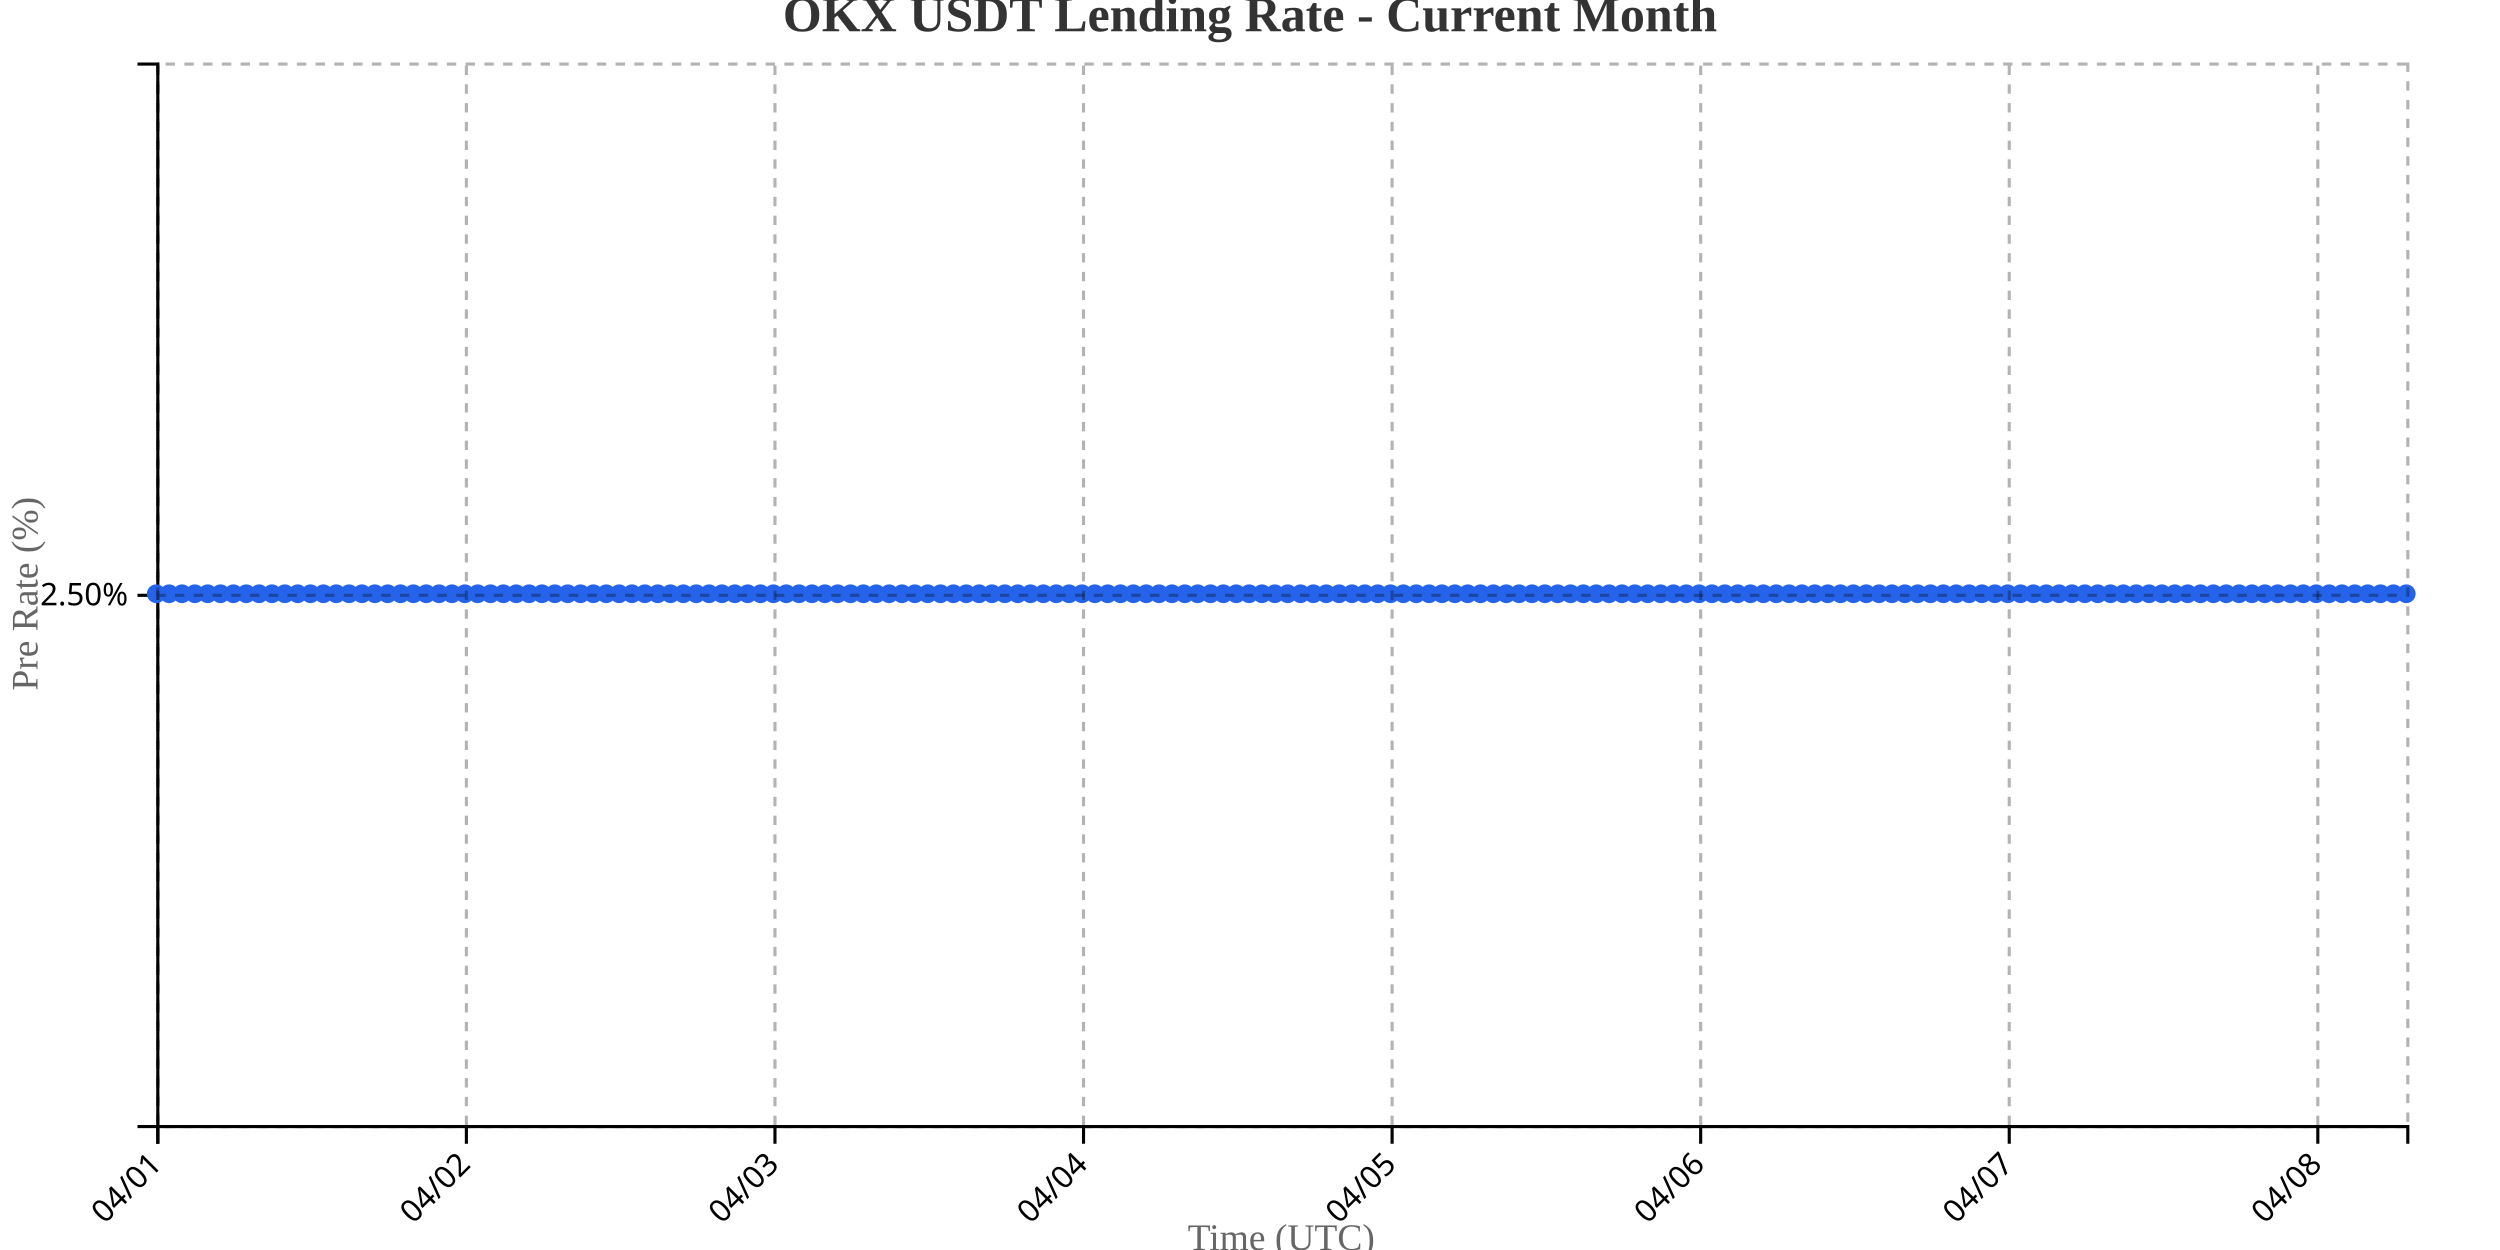
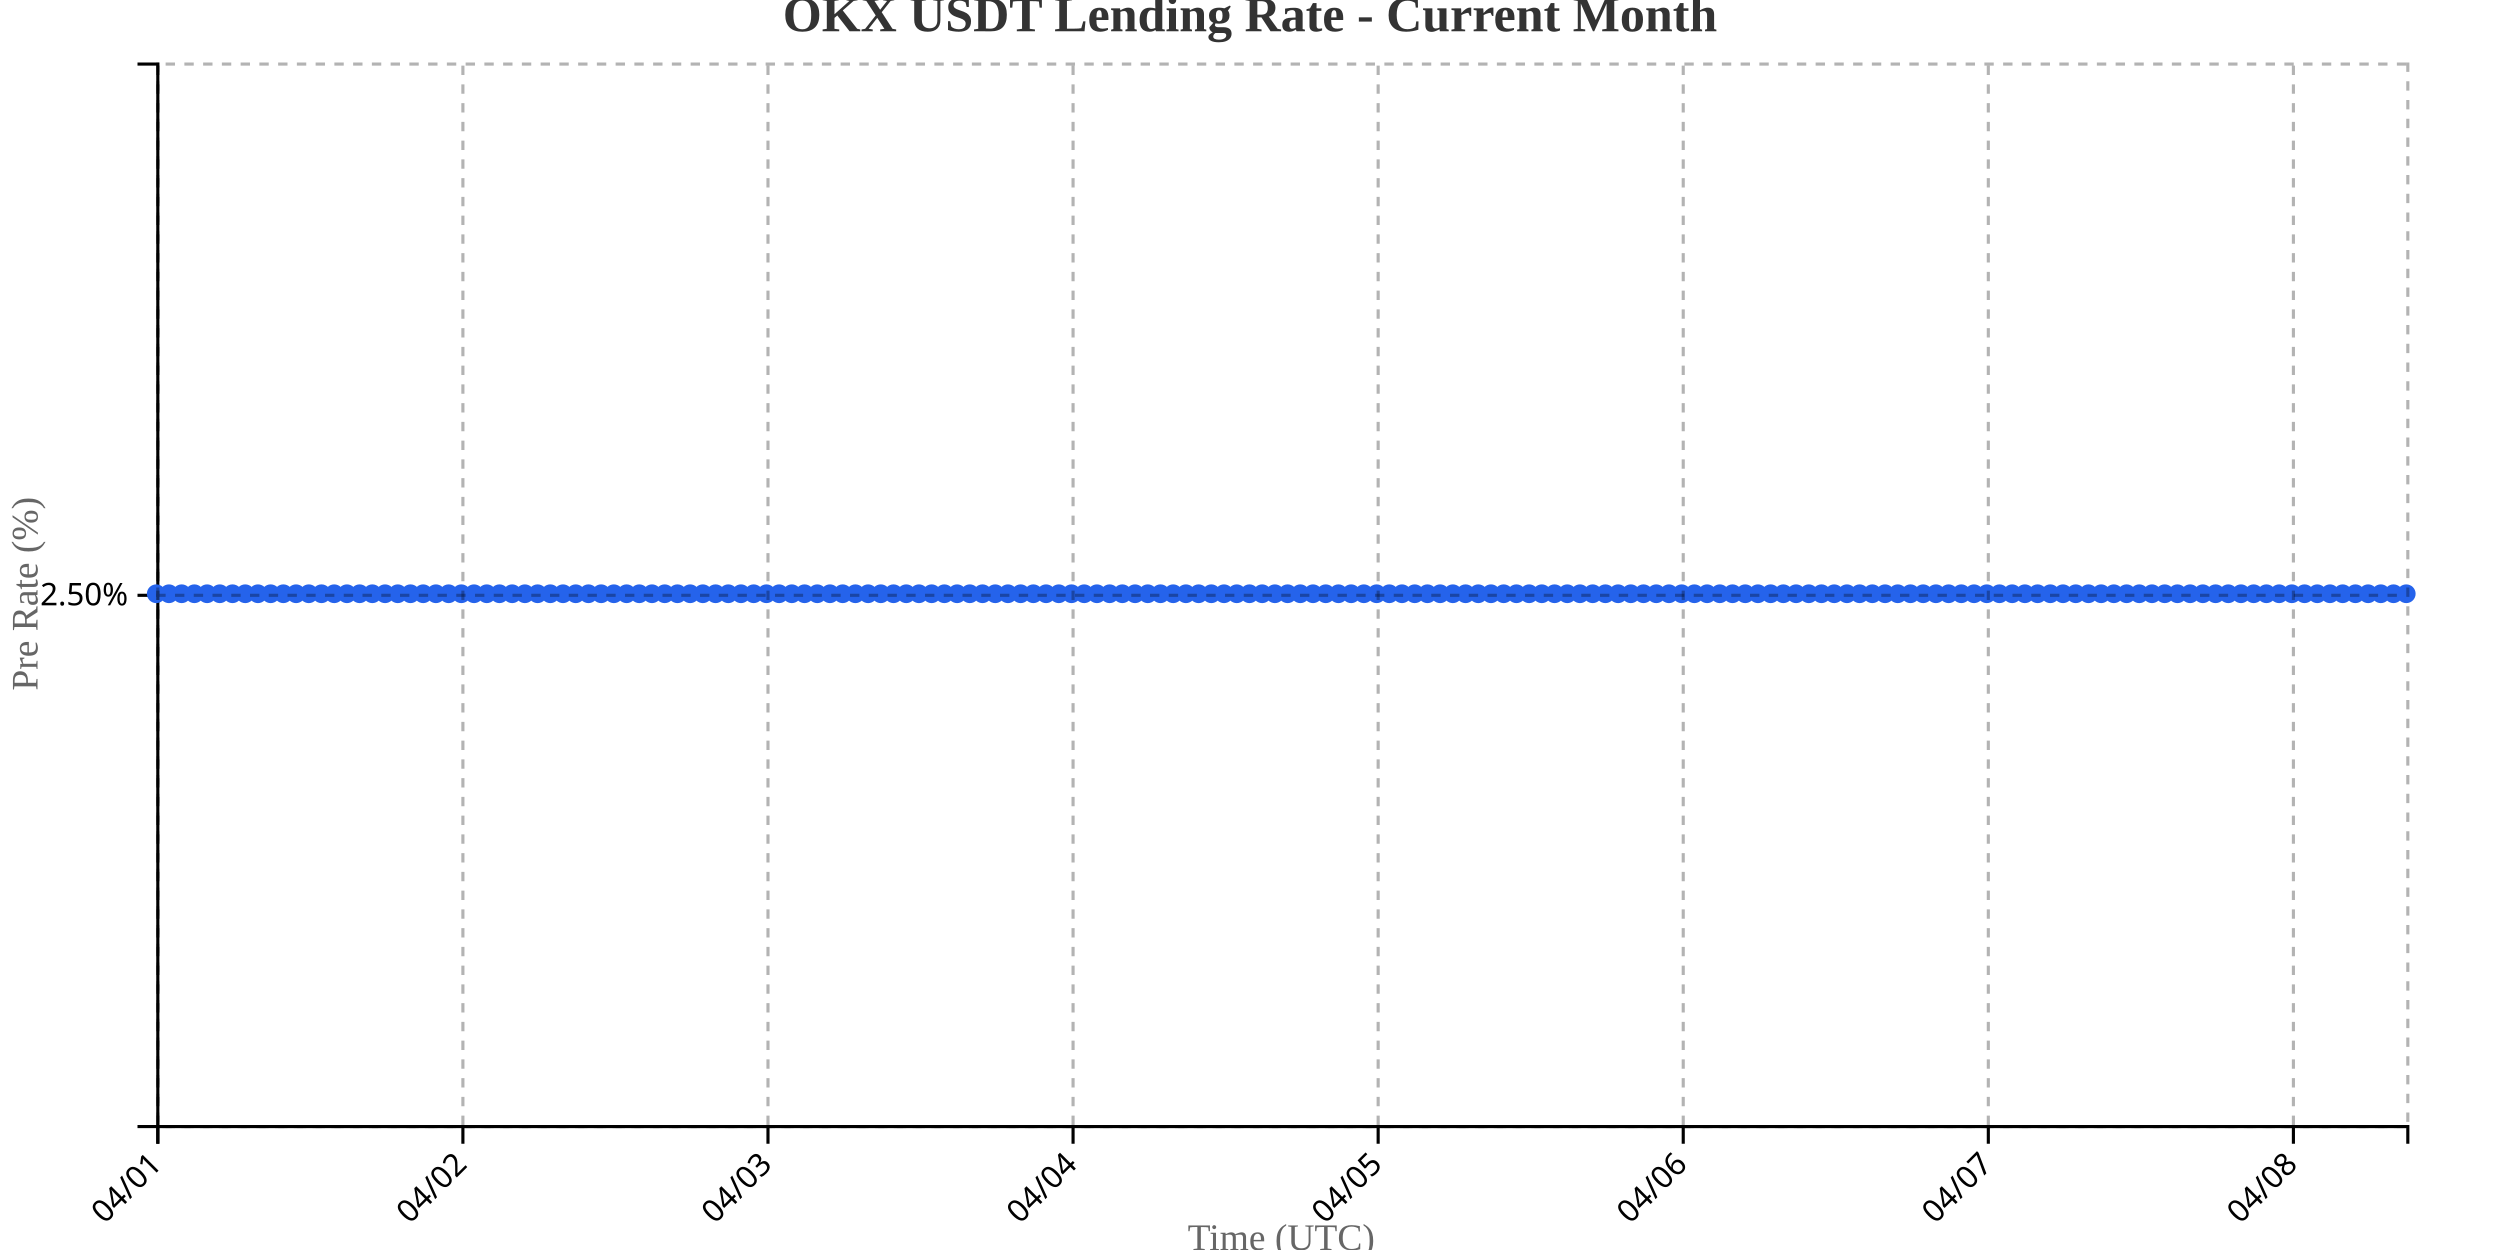
<svg xmlns="http://www.w3.org/2000/svg" width="800" height="400">
  <g transform="translate(50,20)">
    <g transform="translate(0,340)" fill="none" font-size="10" font-family="sans-serif" text-anchor="middle">
      <path class="domain" stroke="currentColor" d="M0.5,6V0.5H720.5V6" />
      <g class="tick" opacity="1" transform="translate(0.5,0)">
        <line stroke="currentColor" y2="6" />
        <text fill="currentColor" y="9" dy=".15em" style="text-anchor: end;" dx="-.8em" transform="rotate(-45)">04/01</text>
      </g>
-       <g class="tick" opacity="1" transform="translate(99.24286,0)">
+       <g class="tick" opacity="1" transform="translate(98.12712,0)">
        <line stroke="currentColor" y2="6" />
        <text fill="currentColor" y="9" dy=".15em" style="text-anchor: end;" dx="-.8em" transform="rotate(-45)">04/02</text>
      </g>
-       <g class="tick" opacity="1" transform="translate(197.9857,0)">
+       <g class="tick" opacity="1" transform="translate(195.7542,0)">
        <line stroke="currentColor" y2="6" />
        <text fill="currentColor" y="9" dy=".15em" style="text-anchor: end;" dx="-.8em" transform="rotate(-45)">04/03</text>
      </g>
-       <g class="tick" opacity="1" transform="translate(296.7286,0)">
+       <g class="tick" opacity="1" transform="translate(293.3814,0)">
        <line stroke="currentColor" y2="6" />
        <text fill="currentColor" y="9" dy=".15em" style="text-anchor: end;" dx="-.8em" transform="rotate(-45)">04/04</text>
      </g>
-       <g class="tick" opacity="1" transform="translate(395.4714,0)">
+       <g class="tick" opacity="1" transform="translate(391.0085,0)">
        <line stroke="currentColor" y2="6" />
        <text fill="currentColor" y="9" dy=".15em" style="text-anchor: end;" dx="-.8em" transform="rotate(-45)">04/05</text>
      </g>
-       <g class="tick" opacity="1" transform="translate(494.2143,0)">
+       <g class="tick" opacity="1" transform="translate(488.6356,0)">
        <line stroke="currentColor" y2="6" />
        <text fill="currentColor" y="9" dy=".15em" style="text-anchor: end;" dx="-.8em" transform="rotate(-45)">04/06</text>
      </g>
-       <g class="tick" opacity="1" transform="translate(592.9571,0)">
+       <g class="tick" opacity="1" transform="translate(586.2627,0)">
        <line stroke="currentColor" y2="6" />
        <text fill="currentColor" y="9" dy=".15em" style="text-anchor: end;" dx="-.8em" transform="rotate(-45)">04/07</text>
      </g>
-       <g class="tick" opacity="1" transform="translate(691.7,0)">
+       <g class="tick" opacity="1" transform="translate(683.8898,0)">
        <line stroke="currentColor" y2="6" />
        <text fill="currentColor" y="9" dy=".15em" style="text-anchor: end;" dx="-.8em" transform="rotate(-45)">04/08</text>
      </g>
    </g>
    <g fill="none" font-size="10" font-family="sans-serif" text-anchor="end">
      <path class="domain" stroke="currentColor" d="M-6,340.5H0.5V0.5H-6" />
      <g class="tick" opacity="1" transform="translate(0,170.5)">
        <line stroke="currentColor" x2="-6" />
        <text fill="currentColor" x="-9" dy="0.32em">2.50%</text>
      </g>
    </g>
    <text transform="rotate(-90)" y="-50" x="-170" dy="1em" style="text-anchor: middle; font-size: 12px; fill: #666;">Pre Rate (%)</text>
    <text transform="translate(360, 380)" style="text-anchor: middle; font-size: 12px; fill: #666;">Time (UTC)</text>
-     <path fill="none" stroke="#2563eb" stroke-width="2" d="M0,170C1.371,170,2.743,170,4.114,170C5.486,170,6.857,170,8.229,170C9.6,170,10.971,170,12.343,170C13.714,170,15.086,170,16.457,170C17.829,170,19.2,170,20.571,170C21.943,170,23.314,170,24.686,170C26.057,170,27.429,170,28.8,170C30.171,170,31.543,170,32.914,170C34.286,170,35.657,170,37.029,170C38.4,170,39.771,170,41.143,170C42.514,170,43.886,170,45.257,170C46.629,170,48,170,49.371,170C50.743,170,52.114,170,53.486,170C54.857,170,56.229,170,57.6,170C58.971,170,60.343,170,61.714,170C63.086,170,64.457,170,65.829,170C67.2,170,68.571,170,69.943,170C71.314,170,72.686,170,74.057,170C75.429,170,76.8,170,78.171,170C79.543,170,80.914,170,82.286,170C83.657,170,85.029,170,86.4,170C87.771,170,89.143,170,90.514,170C91.886,170,93.257,170,94.629,170C96,170,97.371,170,98.743,170C100.114,170,101.486,170,102.857,170C104.229,170,105.6,170,106.971,170C108.343,170,109.714,170,111.086,170C112.457,170,113.829,170,115.2,170C116.571,170,117.943,170,119.314,170C120.686,170,122.057,170,123.429,170C124.8,170,126.171,170,127.543,170C128.914,170,130.286,170,131.657,170C133.029,170,134.4,170,135.771,170C137.143,170,138.514,170,139.886,170C141.257,170,142.629,170,144,170C145.371,170,146.743,170,148.114,170C149.486,170,150.857,170,152.229,170C153.6,170,154.971,170,156.343,170C157.714,170,159.086,170,160.457,170C161.829,170,163.2,170,164.571,170C165.943,170,167.314,170,168.686,170C170.057,170,171.429,170,172.8,170C174.171,170,175.543,170,176.914,170C178.286,170,179.657,170,181.029,170C182.4,170,183.771,170,185.143,170C186.514,170,187.886,170,189.257,170C190.629,170,192,170,193.371,170C194.743,170,196.114,170,197.486,170C198.857,170,200.229,170,201.6,170C202.971,170,204.343,170,205.714,170C207.086,170,208.457,170,209.829,170C211.2,170,212.571,170,213.943,170C215.314,170,216.686,170,218.057,170C219.429,170,220.8,170,222.171,170C223.543,170,224.914,170,226.286,170C227.657,170,229.029,170,230.4,170C231.771,170,233.143,170,234.514,170C235.886,170,237.257,170,238.629,170C240,170,241.371,170,242.743,170C244.114,170,245.486,170,246.857,170C248.229,170,249.6,170,250.971,170C252.343,170,253.714,170,255.086,170C256.457,170,257.829,170,259.2,170C260.571,170,261.943,170,263.314,170C264.686,170,266.057,170,267.429,170C268.8,170,270.171,170,271.543,170C272.914,170,274.286,170,275.657,170C277.029,170,278.4,170,279.771,170C281.143,170,282.514,170,283.886,170C285.257,170,286.629,170,288,170C289.371,170,290.743,170,292.114,170C293.486,170,294.857,170,296.229,170C297.6,170,298.971,170,300.343,170C301.714,170,303.086,170,304.457,170C305.829,170,307.2,170,308.571,170C309.943,170,311.314,170,312.686,170C314.057,170,315.429,170,316.8,170C318.171,170,319.543,170,320.914,170C322.286,170,323.657,170,325.029,170C326.4,170,327.771,170,329.143,170C330.514,170,331.886,170,333.257,170C334.629,170,336,170,337.371,170C338.743,170,340.114,170,341.486,170C342.857,170,344.229,170,345.6,170C346.971,170,348.343,170,349.714,170C351.086,170,352.457,170,353.829,170C355.2,170,356.571,170,357.943,170C359.314,170,360.686,170,362.057,170C363.429,170,364.8,170,366.171,170C367.543,170,368.914,170,370.286,170C371.657,170,373.029,170,374.4,170C375.771,170,377.143,170,378.514,170C379.886,170,381.257,170,382.629,170C384,170,385.371,170,386.743,170C388.114,170,389.486,170,390.857,170C392.229,170,393.6,170,394.971,170C396.343,170,397.714,170,399.086,170C400.457,170,401.829,170,403.2,170C404.571,170,405.943,170,407.314,170C408.686,170,410.057,170,411.429,170C412.8,170,414.171,170,415.543,170C416.914,170,418.286,170,419.657,170C421.029,170,422.4,170,423.771,170C425.143,170,426.514,170,427.886,170C429.257,170,430.629,170,432,170C433.371,170,434.743,170,436.114,170C437.486,170,438.857,170,440.229,170C441.6,170,442.971,170,444.343,170C445.714,170,447.086,170,448.457,170C449.829,170,451.2,170,452.571,170C453.943,170,455.314,170,456.686,170C458.057,170,459.429,170,460.8,170C462.171,170,463.543,170,464.914,170C466.286,170,467.657,170,469.029,170C470.4,170,471.771,170,473.143,170C474.514,170,475.886,170,477.257,170C478.629,170,480,170,481.371,170C482.743,170,484.114,170,485.486,170C486.857,170,488.229,170,489.6,170C490.971,170,492.343,170,493.714,170C495.086,170,496.457,170,497.829,170C499.2,170,500.571,170,501.943,170C503.314,170,504.686,170,506.057,170C507.429,170,508.8,170,510.171,170C511.543,170,512.914,170,514.286,170C515.657,170,517.029,170,518.4,170C519.771,170,521.143,170,522.514,170C523.886,170,525.257,170,526.629,170C528,170,529.371,170,530.743,170C532.114,170,533.486,170,534.857,170C536.229,170,537.6,170,538.971,170C540.343,170,541.714,170,543.086,170C544.457,170,545.829,170,547.2,170C548.571,170,549.943,170,551.314,170C552.686,170,554.057,170,555.429,170C556.8,170,558.171,170,559.543,170C560.914,170,562.286,170,563.657,170C565.029,170,566.4,170,567.771,170C569.143,170,570.514,170,571.886,170C573.257,170,574.629,170,576,170C577.371,170,578.743,170,580.114,170C581.486,170,582.857,170,584.229,170C585.6,170,586.971,170,588.343,170C589.714,170,591.086,170,592.457,170C593.829,170,595.2,170,596.571,170C597.943,170,599.314,170,600.686,170C602.057,170,603.429,170,604.8,170C606.171,170,607.543,170,608.914,170C610.286,170,611.657,170,613.029,170C614.4,170,615.771,170,617.143,170C618.514,170,619.886,170,621.257,170C622.629,170,624,170,625.371,170C626.743,170,628.114,170,629.486,170C630.857,170,632.229,170,633.6,170C634.971,170,636.343,170,637.714,170C639.086,170,640.457,170,641.829,170C643.2,170,644.571,170,645.943,170C647.314,170,648.686,170,650.057,170C651.429,170,652.8,170,654.171,170C655.543,170,656.914,170,658.286,170C659.657,170,661.029,170,662.4,170C663.771,170,665.143,170,666.514,170C667.886,170,669.257,170,670.629,170C672,170,673.371,170,674.743,170C676.114,170,677.486,170,678.857,170C680.229,170,681.6,170,682.971,170C684.343,170,685.714,170,687.086,170C688.457,170,689.829,170,691.2,170C692.571,170,693.943,170,695.314,170C696.686,170,698.057,170,699.429,170C700.8,170,702.171,170,703.543,170C704.914,170,706.286,170,707.657,170C709.029,170,710.4,170,711.771,170C713.143,170,714.514,170,715.886,170C717.257,170,718.629,170,720,170" />
+     <path fill="none" stroke="#2563eb" stroke-width="2" d="M0,170C1.356,170,2.712,170,4.068,170C5.424,170,6.78,170,8.136,170C9.492,170,10.847,170,12.203,170C13.559,170,14.915,170,16.271,170C17.627,170,18.983,170,20.339,170C21.695,170,23.051,170,24.407,170C25.763,170,27.119,170,28.475,170C29.831,170,31.186,170,32.542,170C33.898,170,35.254,170,36.61,170C37.966,170,39.322,170,40.678,170C42.034,170,43.39,170,44.746,170C46.102,170,47.458,170,48.814,170C50.169,170,51.525,170,52.881,170C54.237,170,55.593,170,56.949,170C58.305,170,59.661,170,61.017,170C62.373,170,63.729,170,65.085,170C66.441,170,67.797,170,69.153,170C70.508,170,71.864,170,73.22,170C74.576,170,75.932,170,77.288,170C78.644,170,80,170,81.356,170C82.712,170,84.068,170,85.424,170C86.78,170,88.136,170,89.492,170C90.847,170,92.203,170,93.559,170C94.915,170,96.271,170,97.627,170C98.983,170,100.339,170,101.695,170C103.051,170,104.407,170,105.763,170C107.119,170,108.475,170,109.831,170C111.186,170,112.542,170,113.898,170C115.254,170,116.61,170,117.966,170C119.322,170,120.678,170,122.034,170C123.39,170,124.746,170,126.102,170C127.458,170,128.814,170,130.169,170C131.525,170,132.881,170,134.237,170C135.593,170,136.949,170,138.305,170C139.661,170,141.017,170,142.373,170C143.729,170,145.085,170,146.441,170C147.797,170,149.153,170,150.508,170C151.864,170,153.22,170,154.576,170C155.932,170,157.288,170,158.644,170C160,170,161.356,170,162.712,170C164.068,170,165.424,170,166.78,170C168.136,170,169.492,170,170.847,170C172.203,170,173.559,170,174.915,170C176.271,170,177.627,170,178.983,170C180.339,170,181.695,170,183.051,170C184.407,170,185.763,170,187.119,170C188.475,170,189.831,170,191.186,170C192.542,170,193.898,170,195.254,170C196.61,170,197.966,170,199.322,170C200.678,170,202.034,170,203.39,170C204.746,170,206.102,170,207.458,170C208.814,170,210.169,170,211.525,170C212.881,170,214.237,170,215.593,170C216.949,170,218.305,170,219.661,170C221.017,170,222.373,170,223.729,170C225.085,170,226.441,170,227.797,170C229.153,170,230.508,170,231.864,170C233.22,170,234.576,170,235.932,170C237.288,170,238.644,170,240,170C241.356,170,242.712,170,244.068,170C245.424,170,246.78,170,248.136,170C249.492,170,250.847,170,252.203,170C253.559,170,254.915,170,256.271,170C257.627,170,258.983,170,260.339,170C261.695,170,263.051,170,264.407,170C265.763,170,267.119,170,268.475,170C269.831,170,271.186,170,272.542,170C273.898,170,275.254,170,276.61,170C277.966,170,279.322,170,280.678,170C282.034,170,283.39,170,284.746,170C286.102,170,287.458,170,288.814,170C290.169,170,291.525,170,292.881,170C294.237,170,295.593,170,296.949,170C298.305,170,299.661,170,301.017,170C302.373,170,303.729,170,305.085,170C306.441,170,307.797,170,309.153,170C310.508,170,311.864,170,313.22,170C314.576,170,315.932,170,317.288,170C318.644,170,320,170,321.356,170C322.712,170,324.068,170,325.424,170C326.78,170,328.136,170,329.492,170C330.847,170,332.203,170,333.559,170C334.915,170,336.271,170,337.627,170C338.983,170,340.339,170,341.695,170C343.051,170,344.407,170,345.763,170C347.119,170,348.475,170,349.831,170C351.186,170,352.542,170,353.898,170C355.254,170,356.61,170,357.966,170C359.322,170,360.678,170,362.034,170C363.39,170,364.746,170,366.102,170C367.458,170,368.814,170,370.169,170C371.525,170,372.881,170,374.237,170C375.593,170,376.949,170,378.305,170C379.661,170,381.017,170,382.373,170C383.729,170,385.085,170,386.441,170C387.797,170,389.153,170,390.508,170C391.864,170,393.22,170,394.576,170C395.932,170,397.288,170,398.644,170C400,170,401.356,170,402.712,170C404.068,170,405.424,170,406.78,170C408.136,170,409.492,170,410.847,170C412.203,170,413.559,170,414.915,170C416.271,170,417.627,170,418.983,170C420.339,170,421.695,170,423.051,170C424.407,170,425.763,170,427.119,170C428.475,170,429.831,170,431.186,170C432.542,170,433.898,170,435.254,170C436.61,170,437.966,170,439.322,170C440.678,170,442.034,170,443.39,170C444.746,170,446.102,170,447.458,170C448.814,170,450.169,170,451.525,170C452.881,170,454.237,170,455.593,170C456.949,170,458.305,170,459.661,170C461.017,170,462.373,170,463.729,170C465.085,170,466.441,170,467.797,170C469.153,170,470.508,170,471.864,170C473.22,170,474.576,170,475.932,170C477.288,170,478.644,170,480,170C481.356,170,482.712,170,484.068,170C485.424,170,486.78,170,488.136,170C489.492,170,490.847,170,492.203,170C493.559,170,494.915,170,496.271,170C497.627,170,498.983,170,500.339,170C501.695,170,503.051,170,504.407,170C505.763,170,507.119,170,508.475,170C509.831,170,511.186,170,512.542,170C513.898,170,515.254,170,516.61,170C517.966,170,519.322,170,520.678,170C522.034,170,523.39,170,524.746,170C526.102,170,527.458,170,528.814,170C530.169,170,531.525,170,532.881,170C534.237,170,535.593,170,536.949,170C538.305,170,539.661,170,541.017,170C542.373,170,543.729,170,545.085,170C546.441,170,547.797,170,549.153,170C550.508,170,551.864,170,553.22,170C554.576,170,555.932,170,557.288,170C558.644,170,560,170,561.356,170C562.712,170,564.068,170,565.424,170C566.78,170,568.136,170,569.492,170C570.847,170,572.203,170,573.559,170C574.915,170,576.271,170,577.627,170C578.983,170,580.339,170,581.695,170C583.051,170,584.407,170,585.763,170C587.119,170,588.475,170,589.831,170C591.186,170,592.542,170,593.898,170C595.254,170,596.61,170,597.966,170C599.322,170,600.678,170,602.034,170C603.39,170,604.746,170,606.102,170C607.458,170,608.814,170,610.169,170C611.525,170,612.881,170,614.237,170C615.593,170,616.949,170,618.305,170C619.661,170,621.017,170,622.373,170C623.729,170,625.085,170,626.441,170C627.797,170,629.153,170,630.508,170C631.864,170,633.22,170,634.576,170C635.932,170,637.288,170,638.644,170C640,170,641.356,170,642.712,170C644.068,170,645.424,170,646.78,170C648.136,170,649.492,170,650.847,170C652.203,170,653.559,170,654.915,170C656.271,170,657.627,170,658.983,170C660.339,170,661.695,170,663.051,170C664.407,170,665.763,170,667.119,170C668.475,170,669.831,170,671.186,170C672.542,170,673.898,170,675.254,170C676.61,170,677.966,170,679.322,170C680.678,170,682.034,170,683.39,170C684.746,170,686.102,170,687.458,170C688.814,170,690.169,170,691.525,170C692.881,170,694.237,170,695.593,170C696.949,170,698.305,170,699.661,170C701.017,170,702.373,170,703.729,170C705.085,170,706.441,170,707.797,170C709.153,170,710.508,170,711.864,170C713.22,170,714.576,170,715.932,170C717.288,170,718.644,170,720,170" />
    <circle class="dot" cx="0" cy="170" r="3" fill="#2563eb" />
-     <circle class="dot" cx="4.114" cy="170" r="3" fill="#2563eb" />
-     <circle class="dot" cx="8.229" cy="170" r="3" fill="#2563eb" />
-     <circle class="dot" cx="12.343" cy="170" r="3" fill="#2563eb" />
-     <circle class="dot" cx="16.457" cy="170" r="3" fill="#2563eb" />
-     <circle class="dot" cx="20.571" cy="170" r="3" fill="#2563eb" />
-     <circle class="dot" cx="24.686" cy="170" r="3" fill="#2563eb" />
-     <circle class="dot" cx="28.8" cy="170" r="3" fill="#2563eb" />
-     <circle class="dot" cx="32.914" cy="170" r="3" fill="#2563eb" />
-     <circle class="dot" cx="37.029" cy="170" r="3" fill="#2563eb" />
-     <circle class="dot" cx="41.143" cy="170" r="3" fill="#2563eb" />
-     <circle class="dot" cx="45.257" cy="170" r="3" fill="#2563eb" />
-     <circle class="dot" cx="49.371" cy="170" r="3" fill="#2563eb" />
-     <circle class="dot" cx="53.486" cy="170" r="3" fill="#2563eb" />
-     <circle class="dot" cx="57.6" cy="170" r="3" fill="#2563eb" />
-     <circle class="dot" cx="61.714" cy="170" r="3" fill="#2563eb" />
-     <circle class="dot" cx="65.829" cy="170" r="3" fill="#2563eb" />
-     <circle class="dot" cx="69.943" cy="170" r="3" fill="#2563eb" />
-     <circle class="dot" cx="74.057" cy="170" r="3" fill="#2563eb" />
-     <circle class="dot" cx="78.171" cy="170" r="3" fill="#2563eb" />
-     <circle class="dot" cx="82.286" cy="170" r="3" fill="#2563eb" />
-     <circle class="dot" cx="86.4" cy="170" r="3" fill="#2563eb" />
-     <circle class="dot" cx="90.514" cy="170" r="3" fill="#2563eb" />
-     <circle class="dot" cx="94.629" cy="170" r="3" fill="#2563eb" />
-     <circle class="dot" cx="98.743" cy="170" r="3" fill="#2563eb" />
-     <circle class="dot" cx="102.857" cy="170" r="3" fill="#2563eb" />
-     <circle class="dot" cx="106.971" cy="170" r="3" fill="#2563eb" />
-     <circle class="dot" cx="111.086" cy="170" r="3" fill="#2563eb" />
-     <circle class="dot" cx="115.2" cy="170" r="3" fill="#2563eb" />
-     <circle class="dot" cx="119.314" cy="170" r="3" fill="#2563eb" />
-     <circle class="dot" cx="123.429" cy="170" r="3" fill="#2563eb" />
-     <circle class="dot" cx="127.543" cy="170" r="3" fill="#2563eb" />
-     <circle class="dot" cx="131.657" cy="170" r="3" fill="#2563eb" />
-     <circle class="dot" cx="135.771" cy="170" r="3" fill="#2563eb" />
-     <circle class="dot" cx="139.886" cy="170" r="3" fill="#2563eb" />
-     <circle class="dot" cx="144" cy="170" r="3" fill="#2563eb" />
-     <circle class="dot" cx="148.114" cy="170" r="3" fill="#2563eb" />
-     <circle class="dot" cx="152.229" cy="170" r="3" fill="#2563eb" />
-     <circle class="dot" cx="156.343" cy="170" r="3" fill="#2563eb" />
-     <circle class="dot" cx="160.457" cy="170" r="3" fill="#2563eb" />
-     <circle class="dot" cx="164.571" cy="170" r="3" fill="#2563eb" />
-     <circle class="dot" cx="168.686" cy="170" r="3" fill="#2563eb" />
-     <circle class="dot" cx="172.8" cy="170" r="3" fill="#2563eb" />
-     <circle class="dot" cx="176.914" cy="170" r="3" fill="#2563eb" />
-     <circle class="dot" cx="181.029" cy="170" r="3" fill="#2563eb" />
-     <circle class="dot" cx="185.143" cy="170" r="3" fill="#2563eb" />
-     <circle class="dot" cx="189.257" cy="170" r="3" fill="#2563eb" />
-     <circle class="dot" cx="193.371" cy="170" r="3" fill="#2563eb" />
-     <circle class="dot" cx="197.486" cy="170" r="3" fill="#2563eb" />
-     <circle class="dot" cx="201.6" cy="170" r="3" fill="#2563eb" />
-     <circle class="dot" cx="205.714" cy="170" r="3" fill="#2563eb" />
-     <circle class="dot" cx="209.829" cy="170" r="3" fill="#2563eb" />
-     <circle class="dot" cx="213.943" cy="170" r="3" fill="#2563eb" />
-     <circle class="dot" cx="218.057" cy="170" r="3" fill="#2563eb" />
-     <circle class="dot" cx="222.171" cy="170" r="3" fill="#2563eb" />
-     <circle class="dot" cx="226.286" cy="170" r="3" fill="#2563eb" />
-     <circle class="dot" cx="230.4" cy="170" r="3" fill="#2563eb" />
-     <circle class="dot" cx="234.514" cy="170" r="3" fill="#2563eb" />
-     <circle class="dot" cx="238.629" cy="170" r="3" fill="#2563eb" />
-     <circle class="dot" cx="242.743" cy="170" r="3" fill="#2563eb" />
-     <circle class="dot" cx="246.857" cy="170" r="3" fill="#2563eb" />
-     <circle class="dot" cx="250.971" cy="170" r="3" fill="#2563eb" />
-     <circle class="dot" cx="255.086" cy="170" r="3" fill="#2563eb" />
-     <circle class="dot" cx="259.2" cy="170" r="3" fill="#2563eb" />
-     <circle class="dot" cx="263.314" cy="170" r="3" fill="#2563eb" />
-     <circle class="dot" cx="267.429" cy="170" r="3" fill="#2563eb" />
-     <circle class="dot" cx="271.543" cy="170" r="3" fill="#2563eb" />
-     <circle class="dot" cx="275.657" cy="170" r="3" fill="#2563eb" />
-     <circle class="dot" cx="279.771" cy="170" r="3" fill="#2563eb" />
-     <circle class="dot" cx="283.886" cy="170" r="3" fill="#2563eb" />
-     <circle class="dot" cx="288" cy="170" r="3" fill="#2563eb" />
-     <circle class="dot" cx="292.114" cy="170" r="3" fill="#2563eb" />
-     <circle class="dot" cx="296.229" cy="170" r="3" fill="#2563eb" />
-     <circle class="dot" cx="300.343" cy="170" r="3" fill="#2563eb" />
-     <circle class="dot" cx="304.457" cy="170" r="3" fill="#2563eb" />
-     <circle class="dot" cx="308.571" cy="170" r="3" fill="#2563eb" />
-     <circle class="dot" cx="312.686" cy="170" r="3" fill="#2563eb" />
-     <circle class="dot" cx="316.8" cy="170" r="3" fill="#2563eb" />
-     <circle class="dot" cx="320.914" cy="170" r="3" fill="#2563eb" />
-     <circle class="dot" cx="325.029" cy="170" r="3" fill="#2563eb" />
-     <circle class="dot" cx="329.143" cy="170" r="3" fill="#2563eb" />
-     <circle class="dot" cx="333.257" cy="170" r="3" fill="#2563eb" />
-     <circle class="dot" cx="337.371" cy="170" r="3" fill="#2563eb" />
-     <circle class="dot" cx="341.486" cy="170" r="3" fill="#2563eb" />
-     <circle class="dot" cx="345.6" cy="170" r="3" fill="#2563eb" />
-     <circle class="dot" cx="349.714" cy="170" r="3" fill="#2563eb" />
-     <circle class="dot" cx="353.829" cy="170" r="3" fill="#2563eb" />
-     <circle class="dot" cx="357.943" cy="170" r="3" fill="#2563eb" />
-     <circle class="dot" cx="362.057" cy="170" r="3" fill="#2563eb" />
-     <circle class="dot" cx="366.171" cy="170" r="3" fill="#2563eb" />
-     <circle class="dot" cx="370.286" cy="170" r="3" fill="#2563eb" />
-     <circle class="dot" cx="374.4" cy="170" r="3" fill="#2563eb" />
-     <circle class="dot" cx="378.514" cy="170" r="3" fill="#2563eb" />
-     <circle class="dot" cx="382.629" cy="170" r="3" fill="#2563eb" />
-     <circle class="dot" cx="386.743" cy="170" r="3" fill="#2563eb" />
-     <circle class="dot" cx="390.857" cy="170" r="3" fill="#2563eb" />
-     <circle class="dot" cx="394.971" cy="170" r="3" fill="#2563eb" />
-     <circle class="dot" cx="399.086" cy="170" r="3" fill="#2563eb" />
-     <circle class="dot" cx="403.2" cy="170" r="3" fill="#2563eb" />
-     <circle class="dot" cx="407.314" cy="170" r="3" fill="#2563eb" />
-     <circle class="dot" cx="411.429" cy="170" r="3" fill="#2563eb" />
-     <circle class="dot" cx="415.543" cy="170" r="3" fill="#2563eb" />
-     <circle class="dot" cx="419.657" cy="170" r="3" fill="#2563eb" />
-     <circle class="dot" cx="423.771" cy="170" r="3" fill="#2563eb" />
-     <circle class="dot" cx="427.886" cy="170" r="3" fill="#2563eb" />
-     <circle class="dot" cx="432" cy="170" r="3" fill="#2563eb" />
-     <circle class="dot" cx="436.114" cy="170" r="3" fill="#2563eb" />
-     <circle class="dot" cx="440.229" cy="170" r="3" fill="#2563eb" />
-     <circle class="dot" cx="444.343" cy="170" r="3" fill="#2563eb" />
-     <circle class="dot" cx="448.457" cy="170" r="3" fill="#2563eb" />
-     <circle class="dot" cx="452.571" cy="170" r="3" fill="#2563eb" />
-     <circle class="dot" cx="456.686" cy="170" r="3" fill="#2563eb" />
-     <circle class="dot" cx="460.8" cy="170" r="3" fill="#2563eb" />
-     <circle class="dot" cx="464.914" cy="170" r="3" fill="#2563eb" />
-     <circle class="dot" cx="469.029" cy="170" r="3" fill="#2563eb" />
-     <circle class="dot" cx="473.143" cy="170" r="3" fill="#2563eb" />
-     <circle class="dot" cx="477.257" cy="170" r="3" fill="#2563eb" />
-     <circle class="dot" cx="481.371" cy="170" r="3" fill="#2563eb" />
-     <circle class="dot" cx="485.486" cy="170" r="3" fill="#2563eb" />
-     <circle class="dot" cx="489.6" cy="170" r="3" fill="#2563eb" />
-     <circle class="dot" cx="493.714" cy="170" r="3" fill="#2563eb" />
-     <circle class="dot" cx="497.829" cy="170" r="3" fill="#2563eb" />
-     <circle class="dot" cx="501.943" cy="170" r="3" fill="#2563eb" />
-     <circle class="dot" cx="506.057" cy="170" r="3" fill="#2563eb" />
-     <circle class="dot" cx="510.171" cy="170" r="3" fill="#2563eb" />
-     <circle class="dot" cx="514.286" cy="170" r="3" fill="#2563eb" />
-     <circle class="dot" cx="518.4" cy="170" r="3" fill="#2563eb" />
-     <circle class="dot" cx="522.514" cy="170" r="3" fill="#2563eb" />
-     <circle class="dot" cx="526.629" cy="170" r="3" fill="#2563eb" />
-     <circle class="dot" cx="530.743" cy="170" r="3" fill="#2563eb" />
-     <circle class="dot" cx="534.857" cy="170" r="3" fill="#2563eb" />
-     <circle class="dot" cx="538.971" cy="170" r="3" fill="#2563eb" />
-     <circle class="dot" cx="543.086" cy="170" r="3" fill="#2563eb" />
-     <circle class="dot" cx="547.2" cy="170" r="3" fill="#2563eb" />
-     <circle class="dot" cx="551.314" cy="170" r="3" fill="#2563eb" />
-     <circle class="dot" cx="555.429" cy="170" r="3" fill="#2563eb" />
-     <circle class="dot" cx="559.543" cy="170" r="3" fill="#2563eb" />
-     <circle class="dot" cx="563.657" cy="170" r="3" fill="#2563eb" />
-     <circle class="dot" cx="567.771" cy="170" r="3" fill="#2563eb" />
-     <circle class="dot" cx="571.886" cy="170" r="3" fill="#2563eb" />
-     <circle class="dot" cx="576" cy="170" r="3" fill="#2563eb" />
-     <circle class="dot" cx="580.114" cy="170" r="3" fill="#2563eb" />
-     <circle class="dot" cx="584.229" cy="170" r="3" fill="#2563eb" />
-     <circle class="dot" cx="588.343" cy="170" r="3" fill="#2563eb" />
-     <circle class="dot" cx="592.457" cy="170" r="3" fill="#2563eb" />
-     <circle class="dot" cx="596.571" cy="170" r="3" fill="#2563eb" />
-     <circle class="dot" cx="600.686" cy="170" r="3" fill="#2563eb" />
-     <circle class="dot" cx="604.8" cy="170" r="3" fill="#2563eb" />
-     <circle class="dot" cx="608.914" cy="170" r="3" fill="#2563eb" />
-     <circle class="dot" cx="613.029" cy="170" r="3" fill="#2563eb" />
-     <circle class="dot" cx="617.143" cy="170" r="3" fill="#2563eb" />
-     <circle class="dot" cx="621.257" cy="170" r="3" fill="#2563eb" />
-     <circle class="dot" cx="625.371" cy="170" r="3" fill="#2563eb" />
-     <circle class="dot" cx="629.486" cy="170" r="3" fill="#2563eb" />
-     <circle class="dot" cx="633.6" cy="170" r="3" fill="#2563eb" />
-     <circle class="dot" cx="637.714" cy="170" r="3" fill="#2563eb" />
-     <circle class="dot" cx="641.829" cy="170" r="3" fill="#2563eb" />
-     <circle class="dot" cx="645.943" cy="170" r="3" fill="#2563eb" />
-     <circle class="dot" cx="650.057" cy="170" r="3" fill="#2563eb" />
-     <circle class="dot" cx="654.171" cy="170" r="3" fill="#2563eb" />
-     <circle class="dot" cx="658.286" cy="170" r="3" fill="#2563eb" />
-     <circle class="dot" cx="662.4" cy="170" r="3" fill="#2563eb" />
-     <circle class="dot" cx="666.514" cy="170" r="3" fill="#2563eb" />
-     <circle class="dot" cx="670.629" cy="170" r="3" fill="#2563eb" />
-     <circle class="dot" cx="674.743" cy="170" r="3" fill="#2563eb" />
-     <circle class="dot" cx="678.857" cy="170" r="3" fill="#2563eb" />
-     <circle class="dot" cx="682.971" cy="170" r="3" fill="#2563eb" />
-     <circle class="dot" cx="687.086" cy="170" r="3" fill="#2563eb" />
-     <circle class="dot" cx="691.2" cy="170" r="3" fill="#2563eb" />
-     <circle class="dot" cx="695.314" cy="170" r="3" fill="#2563eb" />
-     <circle class="dot" cx="699.429" cy="170" r="3" fill="#2563eb" />
-     <circle class="dot" cx="703.543" cy="170" r="3" fill="#2563eb" />
-     <circle class="dot" cx="707.657" cy="170" r="3" fill="#2563eb" />
-     <circle class="dot" cx="711.771" cy="170" r="3" fill="#2563eb" />
-     <circle class="dot" cx="715.886" cy="170" r="3" fill="#2563eb" />
+     <circle class="dot" cx="4.068" cy="170" r="3" fill="#2563eb" />
+     <circle class="dot" cx="8.136" cy="170" r="3" fill="#2563eb" />
+     <circle class="dot" cx="12.203" cy="170" r="3" fill="#2563eb" />
+     <circle class="dot" cx="16.271" cy="170" r="3" fill="#2563eb" />
+     <circle class="dot" cx="20.339" cy="170" r="3" fill="#2563eb" />
+     <circle class="dot" cx="24.407" cy="170" r="3" fill="#2563eb" />
+     <circle class="dot" cx="28.475" cy="170" r="3" fill="#2563eb" />
+     <circle class="dot" cx="32.542" cy="170" r="3" fill="#2563eb" />
+     <circle class="dot" cx="36.61" cy="170" r="3" fill="#2563eb" />
+     <circle class="dot" cx="40.678" cy="170" r="3" fill="#2563eb" />
+     <circle class="dot" cx="44.746" cy="170" r="3" fill="#2563eb" />
+     <circle class="dot" cx="48.814" cy="170" r="3" fill="#2563eb" />
+     <circle class="dot" cx="52.881" cy="170" r="3" fill="#2563eb" />
+     <circle class="dot" cx="56.949" cy="170" r="3" fill="#2563eb" />
+     <circle class="dot" cx="61.017" cy="170" r="3" fill="#2563eb" />
+     <circle class="dot" cx="65.085" cy="170" r="3" fill="#2563eb" />
+     <circle class="dot" cx="69.153" cy="170" r="3" fill="#2563eb" />
+     <circle class="dot" cx="73.22" cy="170" r="3" fill="#2563eb" />
+     <circle class="dot" cx="77.288" cy="170" r="3" fill="#2563eb" />
+     <circle class="dot" cx="81.356" cy="170" r="3" fill="#2563eb" />
+     <circle class="dot" cx="85.424" cy="170" r="3" fill="#2563eb" />
+     <circle class="dot" cx="89.492" cy="170" r="3" fill="#2563eb" />
+     <circle class="dot" cx="93.559" cy="170" r="3" fill="#2563eb" />
+     <circle class="dot" cx="97.627" cy="170" r="3" fill="#2563eb" />
+     <circle class="dot" cx="101.695" cy="170" r="3" fill="#2563eb" />
+     <circle class="dot" cx="105.763" cy="170" r="3" fill="#2563eb" />
+     <circle class="dot" cx="109.831" cy="170" r="3" fill="#2563eb" />
+     <circle class="dot" cx="113.898" cy="170" r="3" fill="#2563eb" />
+     <circle class="dot" cx="117.966" cy="170" r="3" fill="#2563eb" />
+     <circle class="dot" cx="122.034" cy="170" r="3" fill="#2563eb" />
+     <circle class="dot" cx="126.102" cy="170" r="3" fill="#2563eb" />
+     <circle class="dot" cx="130.169" cy="170" r="3" fill="#2563eb" />
+     <circle class="dot" cx="134.237" cy="170" r="3" fill="#2563eb" />
+     <circle class="dot" cx="138.305" cy="170" r="3" fill="#2563eb" />
+     <circle class="dot" cx="142.373" cy="170" r="3" fill="#2563eb" />
+     <circle class="dot" cx="146.441" cy="170" r="3" fill="#2563eb" />
+     <circle class="dot" cx="150.508" cy="170" r="3" fill="#2563eb" />
+     <circle class="dot" cx="154.576" cy="170" r="3" fill="#2563eb" />
+     <circle class="dot" cx="158.644" cy="170" r="3" fill="#2563eb" />
+     <circle class="dot" cx="162.712" cy="170" r="3" fill="#2563eb" />
+     <circle class="dot" cx="166.78" cy="170" r="3" fill="#2563eb" />
+     <circle class="dot" cx="170.847" cy="170" r="3" fill="#2563eb" />
+     <circle class="dot" cx="174.915" cy="170" r="3" fill="#2563eb" />
+     <circle class="dot" cx="178.983" cy="170" r="3" fill="#2563eb" />
+     <circle class="dot" cx="183.051" cy="170" r="3" fill="#2563eb" />
+     <circle class="dot" cx="187.119" cy="170" r="3" fill="#2563eb" />
+     <circle class="dot" cx="191.186" cy="170" r="3" fill="#2563eb" />
+     <circle class="dot" cx="195.254" cy="170" r="3" fill="#2563eb" />
+     <circle class="dot" cx="199.322" cy="170" r="3" fill="#2563eb" />
+     <circle class="dot" cx="203.39" cy="170" r="3" fill="#2563eb" />
+     <circle class="dot" cx="207.458" cy="170" r="3" fill="#2563eb" />
+     <circle class="dot" cx="211.525" cy="170" r="3" fill="#2563eb" />
+     <circle class="dot" cx="215.593" cy="170" r="3" fill="#2563eb" />
+     <circle class="dot" cx="219.661" cy="170" r="3" fill="#2563eb" />
+     <circle class="dot" cx="223.729" cy="170" r="3" fill="#2563eb" />
+     <circle class="dot" cx="227.797" cy="170" r="3" fill="#2563eb" />
+     <circle class="dot" cx="231.864" cy="170" r="3" fill="#2563eb" />
+     <circle class="dot" cx="235.932" cy="170" r="3" fill="#2563eb" />
+     <circle class="dot" cx="240" cy="170" r="3" fill="#2563eb" />
+     <circle class="dot" cx="244.068" cy="170" r="3" fill="#2563eb" />
+     <circle class="dot" cx="248.136" cy="170" r="3" fill="#2563eb" />
+     <circle class="dot" cx="252.203" cy="170" r="3" fill="#2563eb" />
+     <circle class="dot" cx="256.271" cy="170" r="3" fill="#2563eb" />
+     <circle class="dot" cx="260.339" cy="170" r="3" fill="#2563eb" />
+     <circle class="dot" cx="264.407" cy="170" r="3" fill="#2563eb" />
+     <circle class="dot" cx="268.475" cy="170" r="3" fill="#2563eb" />
+     <circle class="dot" cx="272.542" cy="170" r="3" fill="#2563eb" />
+     <circle class="dot" cx="276.61" cy="170" r="3" fill="#2563eb" />
+     <circle class="dot" cx="280.678" cy="170" r="3" fill="#2563eb" />
+     <circle class="dot" cx="284.746" cy="170" r="3" fill="#2563eb" />
+     <circle class="dot" cx="288.814" cy="170" r="3" fill="#2563eb" />
+     <circle class="dot" cx="292.881" cy="170" r="3" fill="#2563eb" />
+     <circle class="dot" cx="296.949" cy="170" r="3" fill="#2563eb" />
+     <circle class="dot" cx="301.017" cy="170" r="3" fill="#2563eb" />
+     <circle class="dot" cx="305.085" cy="170" r="3" fill="#2563eb" />
+     <circle class="dot" cx="309.153" cy="170" r="3" fill="#2563eb" />
+     <circle class="dot" cx="313.22" cy="170" r="3" fill="#2563eb" />
+     <circle class="dot" cx="317.288" cy="170" r="3" fill="#2563eb" />
+     <circle class="dot" cx="321.356" cy="170" r="3" fill="#2563eb" />
+     <circle class="dot" cx="325.424" cy="170" r="3" fill="#2563eb" />
+     <circle class="dot" cx="329.492" cy="170" r="3" fill="#2563eb" />
+     <circle class="dot" cx="333.559" cy="170" r="3" fill="#2563eb" />
+     <circle class="dot" cx="337.627" cy="170" r="3" fill="#2563eb" />
+     <circle class="dot" cx="341.695" cy="170" r="3" fill="#2563eb" />
+     <circle class="dot" cx="345.763" cy="170" r="3" fill="#2563eb" />
+     <circle class="dot" cx="349.831" cy="170" r="3" fill="#2563eb" />
+     <circle class="dot" cx="353.898" cy="170" r="3" fill="#2563eb" />
+     <circle class="dot" cx="357.966" cy="170" r="3" fill="#2563eb" />
+     <circle class="dot" cx="362.034" cy="170" r="3" fill="#2563eb" />
+     <circle class="dot" cx="366.102" cy="170" r="3" fill="#2563eb" />
+     <circle class="dot" cx="370.169" cy="170" r="3" fill="#2563eb" />
+     <circle class="dot" cx="374.237" cy="170" r="3" fill="#2563eb" />
+     <circle class="dot" cx="378.305" cy="170" r="3" fill="#2563eb" />
+     <circle class="dot" cx="382.373" cy="170" r="3" fill="#2563eb" />
+     <circle class="dot" cx="386.441" cy="170" r="3" fill="#2563eb" />
+     <circle class="dot" cx="390.508" cy="170" r="3" fill="#2563eb" />
+     <circle class="dot" cx="394.576" cy="170" r="3" fill="#2563eb" />
+     <circle class="dot" cx="398.644" cy="170" r="3" fill="#2563eb" />
+     <circle class="dot" cx="402.712" cy="170" r="3" fill="#2563eb" />
+     <circle class="dot" cx="406.78" cy="170" r="3" fill="#2563eb" />
+     <circle class="dot" cx="410.847" cy="170" r="3" fill="#2563eb" />
+     <circle class="dot" cx="414.915" cy="170" r="3" fill="#2563eb" />
+     <circle class="dot" cx="418.983" cy="170" r="3" fill="#2563eb" />
+     <circle class="dot" cx="423.051" cy="170" r="3" fill="#2563eb" />
+     <circle class="dot" cx="427.119" cy="170" r="3" fill="#2563eb" />
+     <circle class="dot" cx="431.186" cy="170" r="3" fill="#2563eb" />
+     <circle class="dot" cx="435.254" cy="170" r="3" fill="#2563eb" />
+     <circle class="dot" cx="439.322" cy="170" r="3" fill="#2563eb" />
+     <circle class="dot" cx="443.39" cy="170" r="3" fill="#2563eb" />
+     <circle class="dot" cx="447.458" cy="170" r="3" fill="#2563eb" />
+     <circle class="dot" cx="451.525" cy="170" r="3" fill="#2563eb" />
+     <circle class="dot" cx="455.593" cy="170" r="3" fill="#2563eb" />
+     <circle class="dot" cx="459.661" cy="170" r="3" fill="#2563eb" />
+     <circle class="dot" cx="463.729" cy="170" r="3" fill="#2563eb" />
+     <circle class="dot" cx="467.797" cy="170" r="3" fill="#2563eb" />
+     <circle class="dot" cx="471.864" cy="170" r="3" fill="#2563eb" />
+     <circle class="dot" cx="475.932" cy="170" r="3" fill="#2563eb" />
+     <circle class="dot" cx="480" cy="170" r="3" fill="#2563eb" />
+     <circle class="dot" cx="484.068" cy="170" r="3" fill="#2563eb" />
+     <circle class="dot" cx="488.136" cy="170" r="3" fill="#2563eb" />
+     <circle class="dot" cx="492.203" cy="170" r="3" fill="#2563eb" />
+     <circle class="dot" cx="496.271" cy="170" r="3" fill="#2563eb" />
+     <circle class="dot" cx="500.339" cy="170" r="3" fill="#2563eb" />
+     <circle class="dot" cx="504.407" cy="170" r="3" fill="#2563eb" />
+     <circle class="dot" cx="508.475" cy="170" r="3" fill="#2563eb" />
+     <circle class="dot" cx="512.542" cy="170" r="3" fill="#2563eb" />
+     <circle class="dot" cx="516.61" cy="170" r="3" fill="#2563eb" />
+     <circle class="dot" cx="520.678" cy="170" r="3" fill="#2563eb" />
+     <circle class="dot" cx="524.746" cy="170" r="3" fill="#2563eb" />
+     <circle class="dot" cx="528.814" cy="170" r="3" fill="#2563eb" />
+     <circle class="dot" cx="532.881" cy="170" r="3" fill="#2563eb" />
+     <circle class="dot" cx="536.949" cy="170" r="3" fill="#2563eb" />
+     <circle class="dot" cx="541.017" cy="170" r="3" fill="#2563eb" />
+     <circle class="dot" cx="545.085" cy="170" r="3" fill="#2563eb" />
+     <circle class="dot" cx="549.153" cy="170" r="3" fill="#2563eb" />
+     <circle class="dot" cx="553.22" cy="170" r="3" fill="#2563eb" />
+     <circle class="dot" cx="557.288" cy="170" r="3" fill="#2563eb" />
+     <circle class="dot" cx="561.356" cy="170" r="3" fill="#2563eb" />
+     <circle class="dot" cx="565.424" cy="170" r="3" fill="#2563eb" />
+     <circle class="dot" cx="569.492" cy="170" r="3" fill="#2563eb" />
+     <circle class="dot" cx="573.559" cy="170" r="3" fill="#2563eb" />
+     <circle class="dot" cx="577.627" cy="170" r="3" fill="#2563eb" />
+     <circle class="dot" cx="581.695" cy="170" r="3" fill="#2563eb" />
+     <circle class="dot" cx="585.763" cy="170" r="3" fill="#2563eb" />
+     <circle class="dot" cx="589.831" cy="170" r="3" fill="#2563eb" />
+     <circle class="dot" cx="593.898" cy="170" r="3" fill="#2563eb" />
+     <circle class="dot" cx="597.966" cy="170" r="3" fill="#2563eb" />
+     <circle class="dot" cx="602.034" cy="170" r="3" fill="#2563eb" />
+     <circle class="dot" cx="606.102" cy="170" r="3" fill="#2563eb" />
+     <circle class="dot" cx="610.169" cy="170" r="3" fill="#2563eb" />
+     <circle class="dot" cx="614.237" cy="170" r="3" fill="#2563eb" />
+     <circle class="dot" cx="618.305" cy="170" r="3" fill="#2563eb" />
+     <circle class="dot" cx="622.373" cy="170" r="3" fill="#2563eb" />
+     <circle class="dot" cx="626.441" cy="170" r="3" fill="#2563eb" />
+     <circle class="dot" cx="630.508" cy="170" r="3" fill="#2563eb" />
+     <circle class="dot" cx="634.576" cy="170" r="3" fill="#2563eb" />
+     <circle class="dot" cx="638.644" cy="170" r="3" fill="#2563eb" />
+     <circle class="dot" cx="642.712" cy="170" r="3" fill="#2563eb" />
+     <circle class="dot" cx="646.78" cy="170" r="3" fill="#2563eb" />
+     <circle class="dot" cx="650.847" cy="170" r="3" fill="#2563eb" />
+     <circle class="dot" cx="654.915" cy="170" r="3" fill="#2563eb" />
+     <circle class="dot" cx="658.983" cy="170" r="3" fill="#2563eb" />
+     <circle class="dot" cx="663.051" cy="170" r="3" fill="#2563eb" />
+     <circle class="dot" cx="667.119" cy="170" r="3" fill="#2563eb" />
+     <circle class="dot" cx="671.186" cy="170" r="3" fill="#2563eb" />
+     <circle class="dot" cx="675.254" cy="170" r="3" fill="#2563eb" />
+     <circle class="dot" cx="679.322" cy="170" r="3" fill="#2563eb" />
+     <circle class="dot" cx="683.39" cy="170" r="3" fill="#2563eb" />
+     <circle class="dot" cx="687.458" cy="170" r="3" fill="#2563eb" />
+     <circle class="dot" cx="691.525" cy="170" r="3" fill="#2563eb" />
+     <circle class="dot" cx="695.593" cy="170" r="3" fill="#2563eb" />
+     <circle class="dot" cx="699.661" cy="170" r="3" fill="#2563eb" />
+     <circle class="dot" cx="703.729" cy="170" r="3" fill="#2563eb" />
+     <circle class="dot" cx="707.797" cy="170" r="3" fill="#2563eb" />
+     <circle class="dot" cx="711.864" cy="170" r="3" fill="#2563eb" />
+     <circle class="dot" cx="715.932" cy="170" r="3" fill="#2563eb" />
    <circle class="dot" cx="720" cy="170" r="3" fill="#2563eb" />
    <g class="grid" transform="translate(0,340)" fill="none" font-size="10" font-family="sans-serif" text-anchor="middle" style="stroke-dasharray: 3,3; opacity: 0.3;">
      <path class="domain" stroke="currentColor" d="M0.5,-340V0.5H720.5V-340" />
      <g class="tick" opacity="1" transform="translate(0.5,0)">
        <line stroke="currentColor" y2="-340" />
        <text fill="currentColor" y="3" dy="0.71em" />
      </g>
-       <g class="tick" opacity="1" transform="translate(99.24286,0)">
-         <line stroke="currentColor" y2="-340" />
-         <text fill="currentColor" y="3" dy="0.71em" />
-       </g>
-       <g class="tick" opacity="1" transform="translate(197.9857,0)">
-         <line stroke="currentColor" y2="-340" />
-         <text fill="currentColor" y="3" dy="0.71em" />
-       </g>
-       <g class="tick" opacity="1" transform="translate(296.7286,0)">
-         <line stroke="currentColor" y2="-340" />
-         <text fill="currentColor" y="3" dy="0.71em" />
-       </g>
-       <g class="tick" opacity="1" transform="translate(395.4714,0)">
-         <line stroke="currentColor" y2="-340" />
-         <text fill="currentColor" y="3" dy="0.71em" />
-       </g>
-       <g class="tick" opacity="1" transform="translate(494.2143,0)">
-         <line stroke="currentColor" y2="-340" />
-         <text fill="currentColor" y="3" dy="0.71em" />
-       </g>
-       <g class="tick" opacity="1" transform="translate(592.9571,0)">
-         <line stroke="currentColor" y2="-340" />
-         <text fill="currentColor" y="3" dy="0.71em" />
-       </g>
-       <g class="tick" opacity="1" transform="translate(691.7,0)">
+       <g class="tick" opacity="1" transform="translate(98.12712,0)">
+         <line stroke="currentColor" y2="-340" />
+         <text fill="currentColor" y="3" dy="0.71em" />
+       </g>
+       <g class="tick" opacity="1" transform="translate(195.7542,0)">
+         <line stroke="currentColor" y2="-340" />
+         <text fill="currentColor" y="3" dy="0.71em" />
+       </g>
+       <g class="tick" opacity="1" transform="translate(293.3814,0)">
+         <line stroke="currentColor" y2="-340" />
+         <text fill="currentColor" y="3" dy="0.71em" />
+       </g>
+       <g class="tick" opacity="1" transform="translate(391.0085,0)">
+         <line stroke="currentColor" y2="-340" />
+         <text fill="currentColor" y="3" dy="0.71em" />
+       </g>
+       <g class="tick" opacity="1" transform="translate(488.6356,0)">
+         <line stroke="currentColor" y2="-340" />
+         <text fill="currentColor" y="3" dy="0.71em" />
+       </g>
+       <g class="tick" opacity="1" transform="translate(586.2627,0)">
+         <line stroke="currentColor" y2="-340" />
+         <text fill="currentColor" y="3" dy="0.71em" />
+       </g>
+       <g class="tick" opacity="1" transform="translate(683.8898,0)">
        <line stroke="currentColor" y2="-340" />
        <text fill="currentColor" y="3" dy="0.71em" />
      </g>
    </g>
    <g class="grid" fill="none" font-size="10" font-family="sans-serif" text-anchor="end" style="stroke-dasharray: 3,3; opacity: 0.3;">
      <path class="domain" stroke="currentColor" d="M720,340.5H0.5V0.5H720" />
      <g class="tick" opacity="1" transform="translate(0,170.5)">
        <line stroke="currentColor" x2="720" />
        <text fill="currentColor" x="-3" dy="0.32em" />
      </g>
    </g>
  </g>
  <text x="400" y="10" text-anchor="middle" style="font-size: 16px; font-weight: bold; fill: #333;">OKX USDT Lending Rate - Current Month</text>
</svg>
